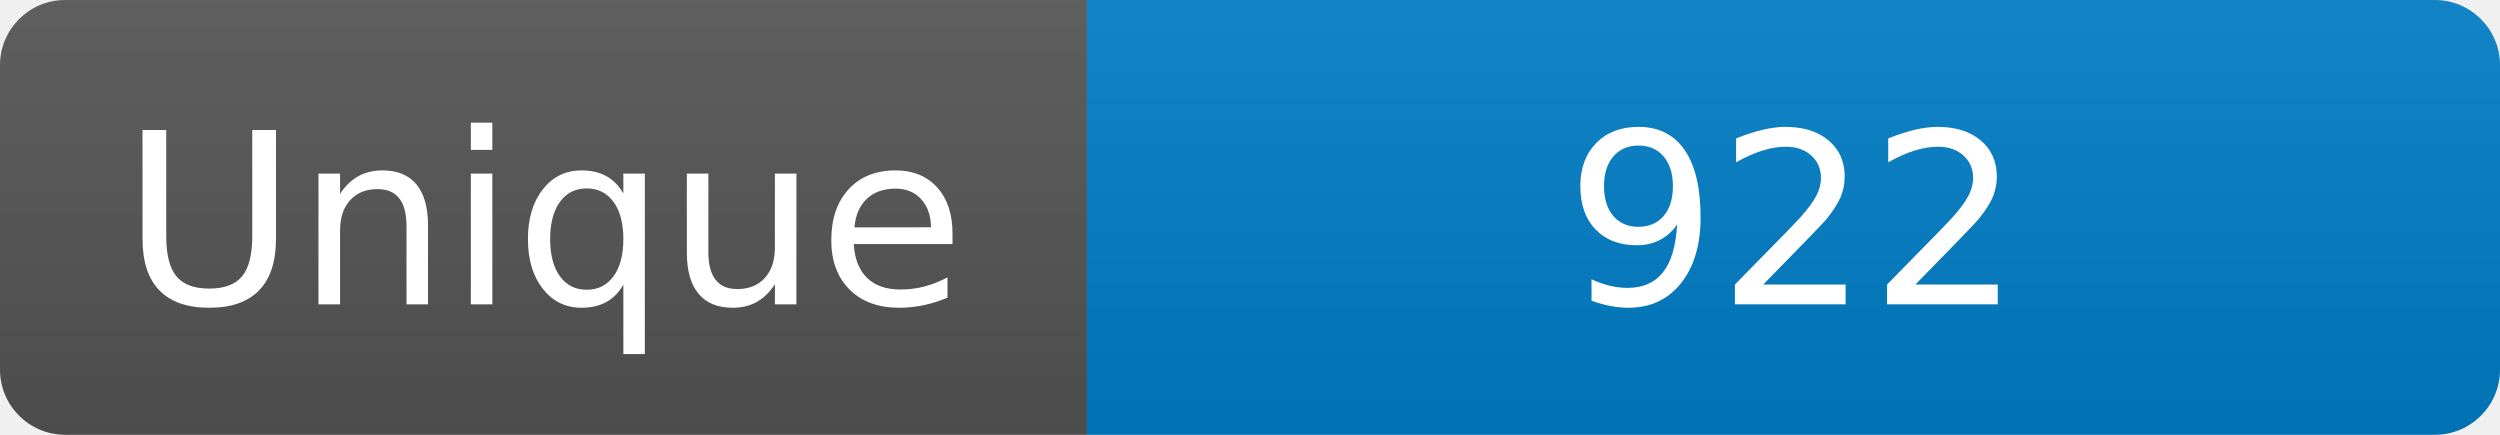
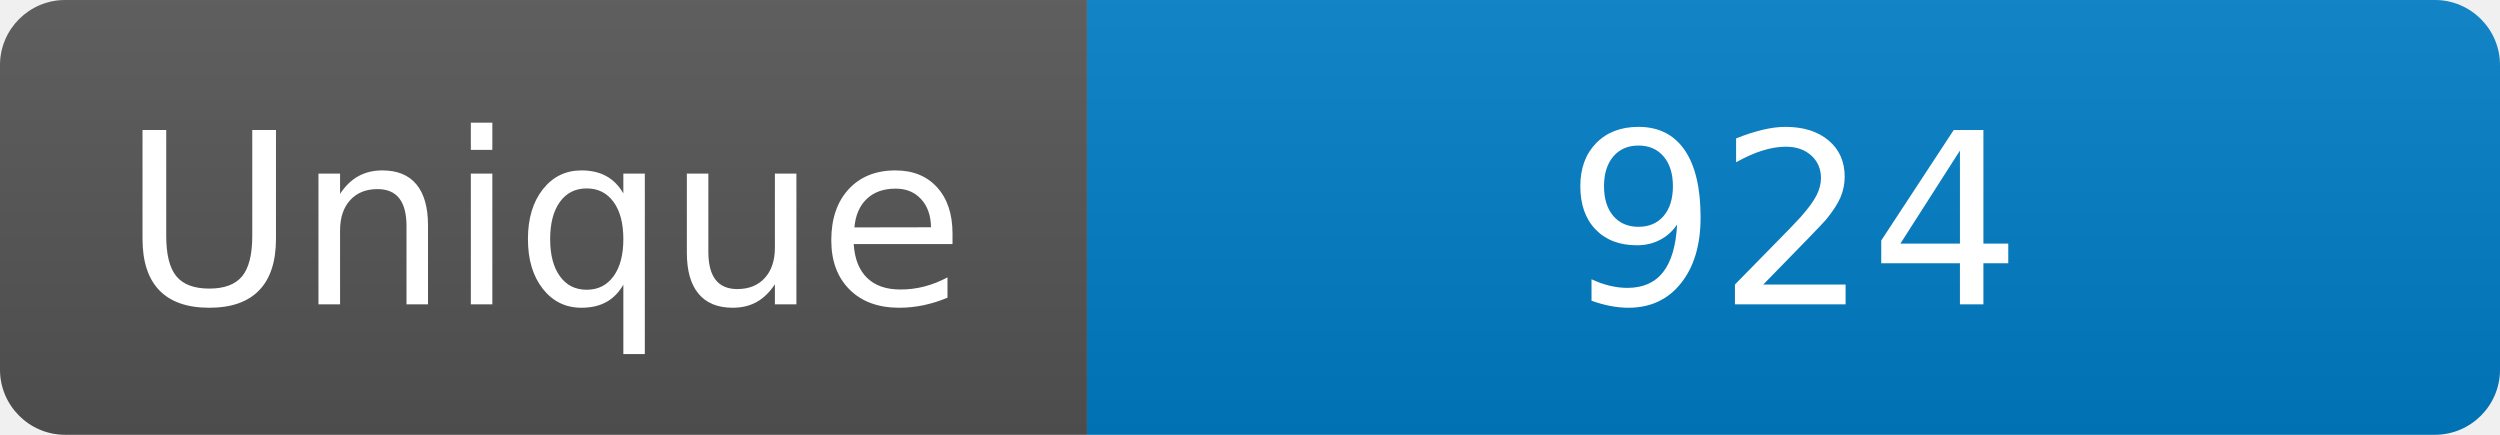
<svg xmlns="http://www.w3.org/2000/svg" width="115" height="20" role="img" aria-label="Maintained?: yes">
  <linearGradient id="s" x2="0" y2="100%">
    <stop offset="0" stop-color="#bbb" stop-opacity=".1" />
    <stop offset="1" stop-opacity=".1" />
  </linearGradient>
  <clipPath id="r">
    <rect width="115" height="20" rx="3" fill="#fff" />
  </clipPath>
  <g clip-path="url(#r)">
    <rect width="50" height="20" fill="#555" />
    <rect x="50" width="160" height="20" fill="#007ec6" />
    <rect width="115" height="20" fill="url(#s)" />
  </g>
  <g fill="#fff" text-anchor="middle" font-family="Verdana,Geneva,DejaVu Sans,sans-serif" font-size="110">
    <text x="250" y="140" transform="scale(.1)" fill="#fff">Unique</text>
-     <text x="825" y="140" transform="scale(.1)" fill="#fff">922</text>
+     <text x="825" y="140" transform="scale(.1)" fill="#fff">924</text>
  </g>
</svg>
